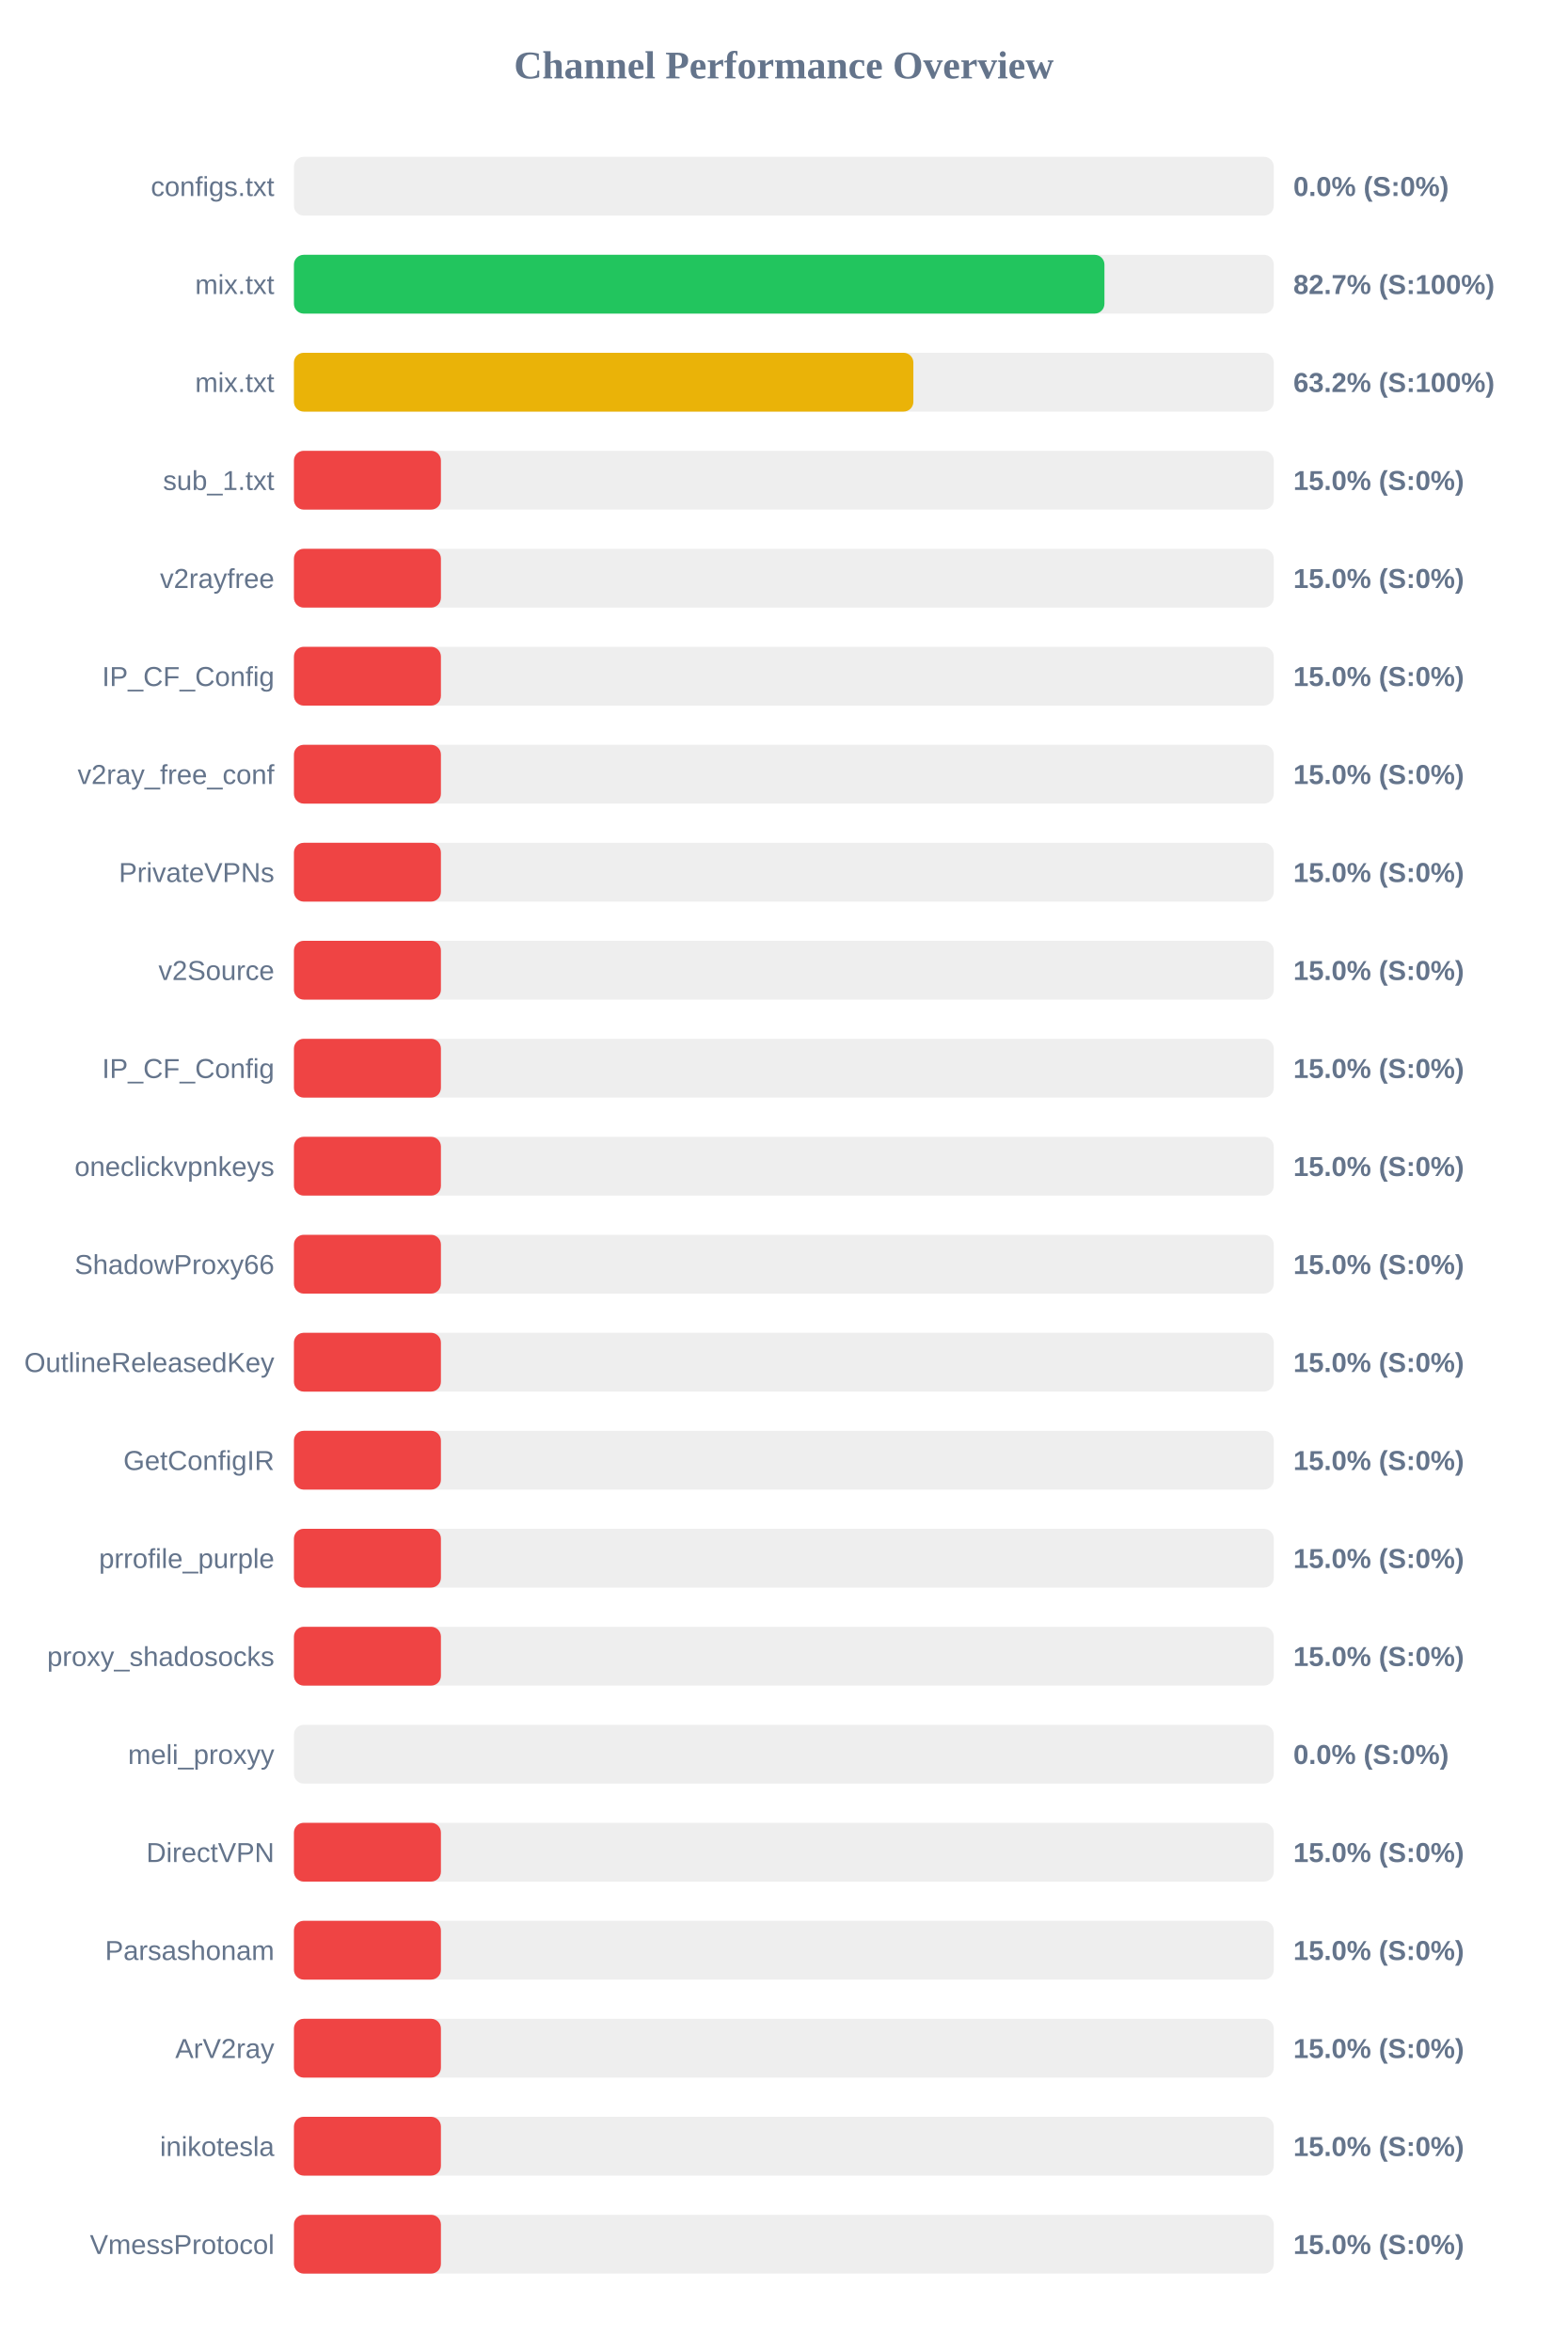
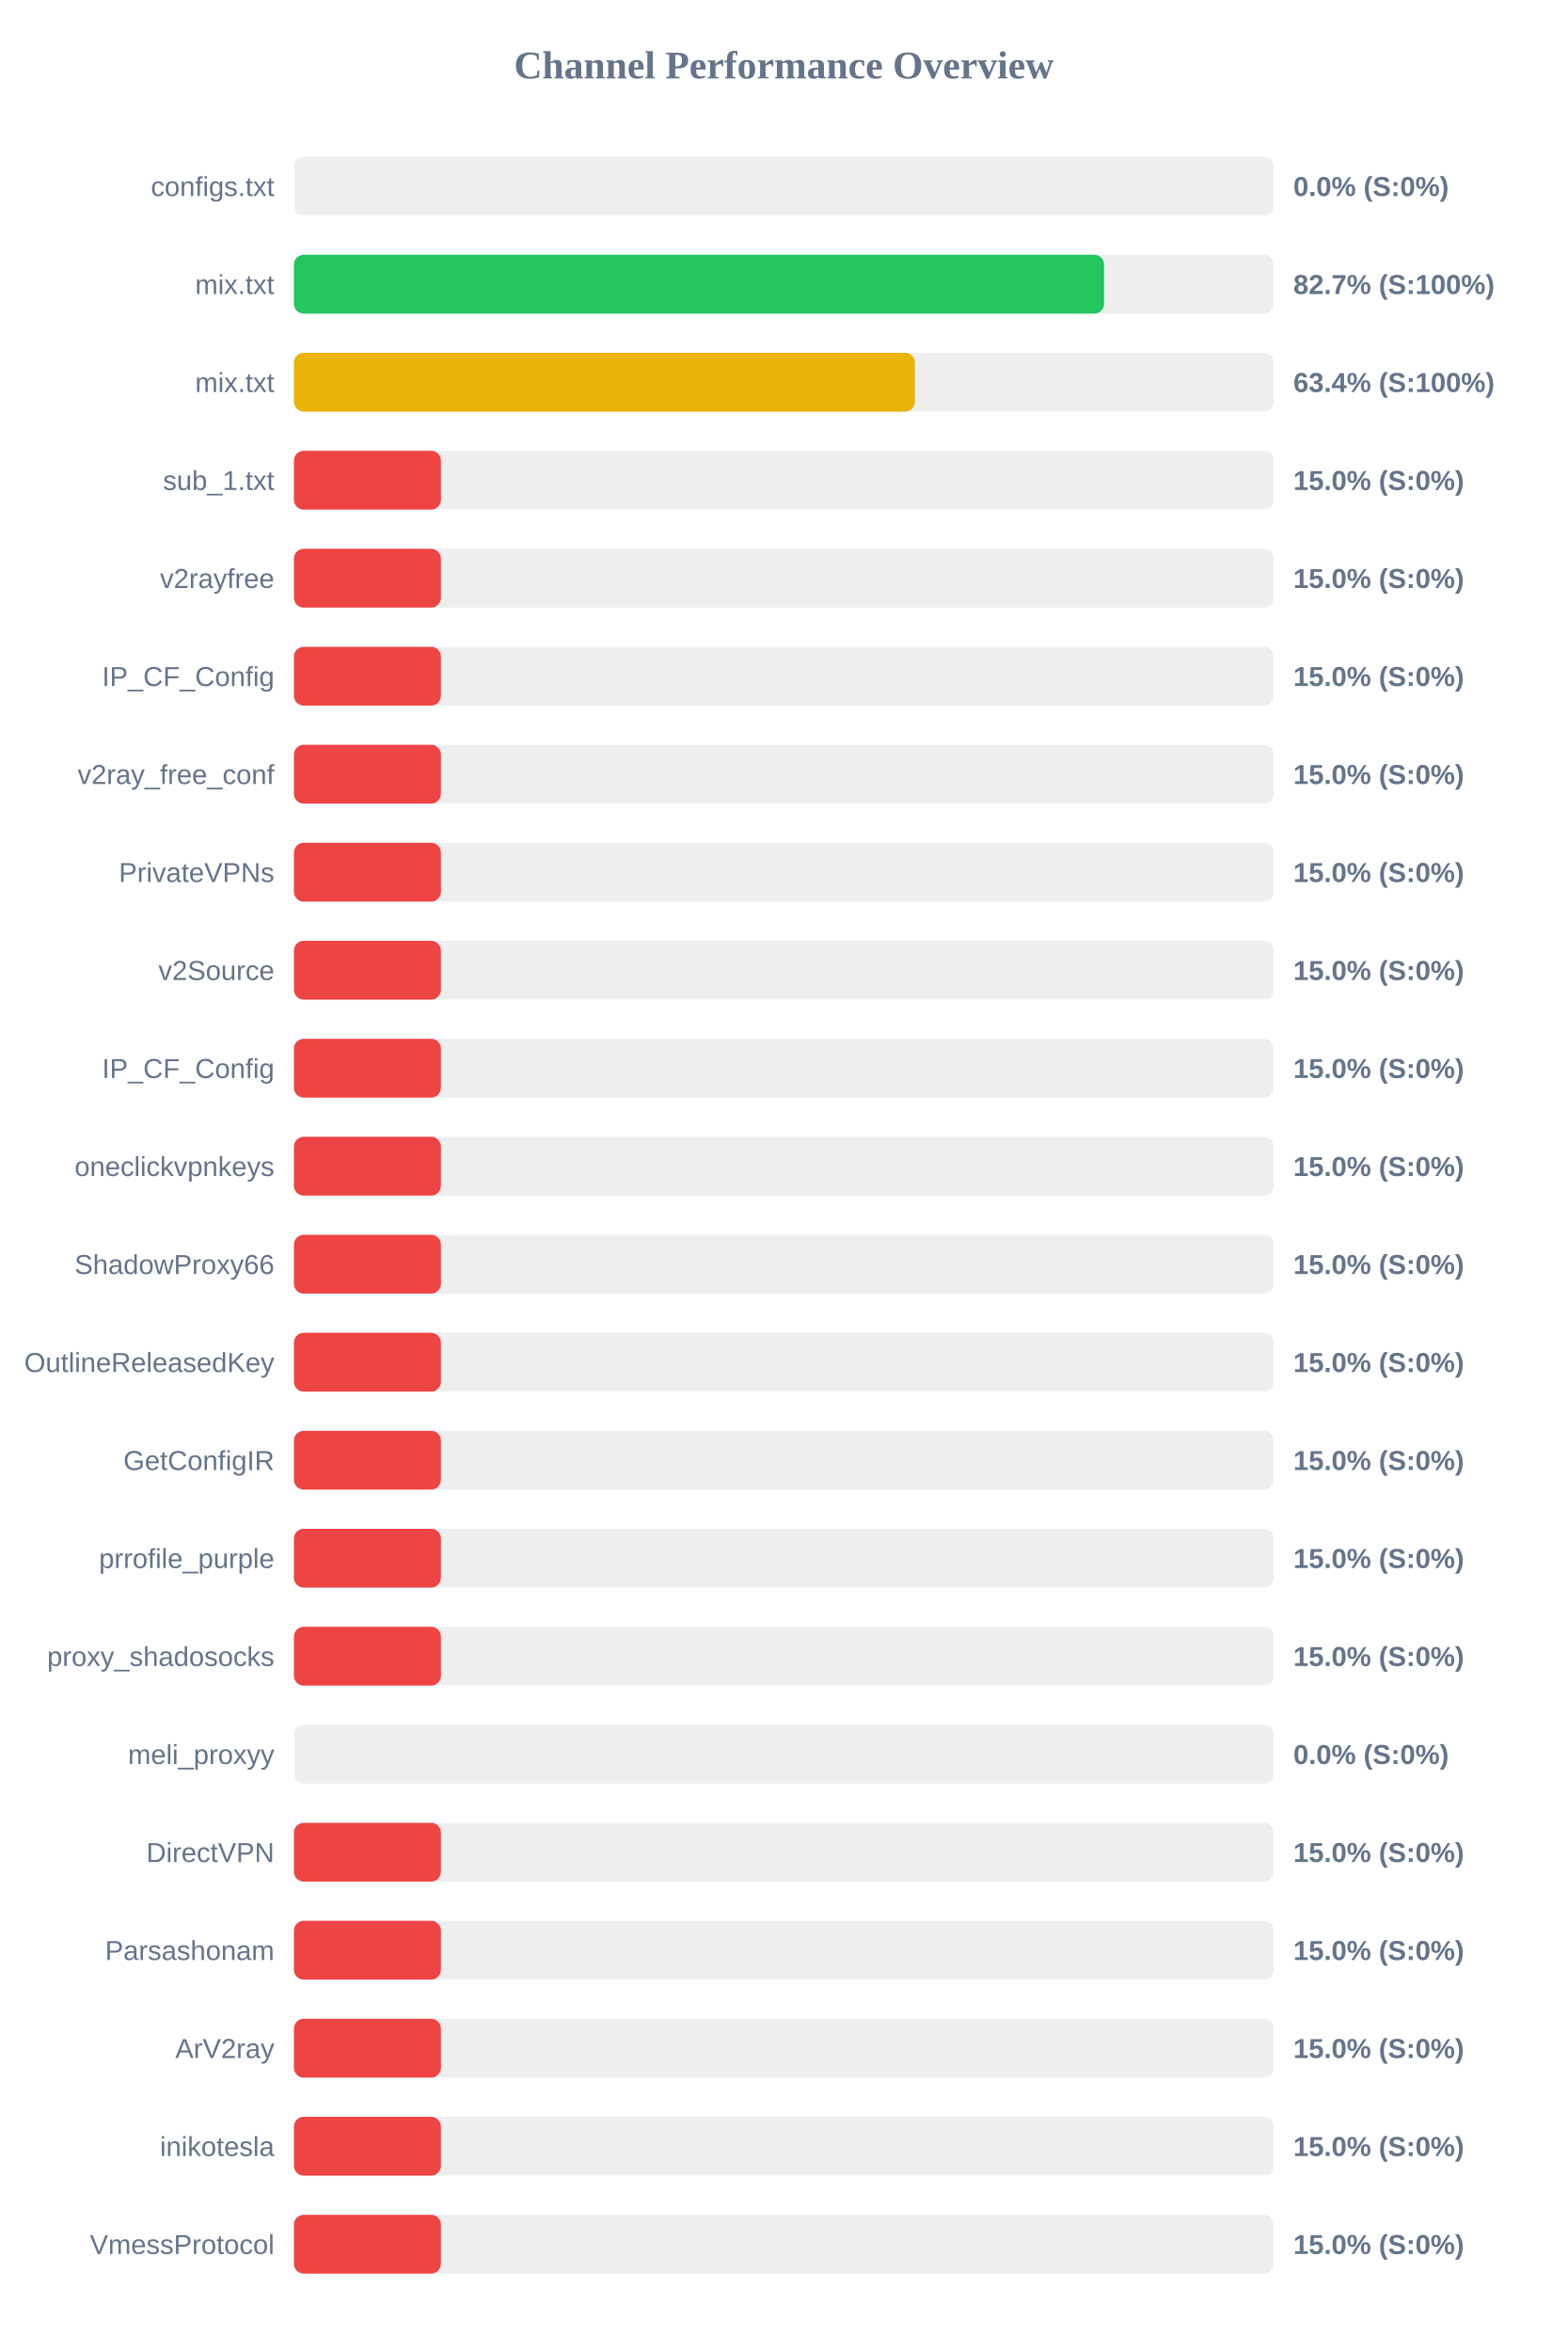
<svg xmlns="http://www.w3.org/2000/svg" width="800" height="1200" version="1.1">
  <style>
        .row { font: 14px Arial; fill: #64748b; }
        .score { font: bold 14px Arial; fill: #64748b; }
    </style>
  <text x="400" y="40" text-anchor="middle" font-size="20px" font-weight="bold" fill="#64748b">Channel Performance Overview</text>
  <rect x="150" y="80" width="500" height="30" fill="#eee" rx="5" />
  <rect x="150" y="80" width="0.0" height="30" fill="#ef4444" rx="5" />
  <text x="140" y="100" text-anchor="end" class="row">configs.txt</text>
  <text x="660" y="100" text-anchor="start" class="score">0.0% (S:0%)</text>
  <rect x="150" y="130" width="500" height="30" fill="#eee" rx="5" />
-   <rect x="150" y="130" width="413.6" height="30" fill="#22c55e" rx="5" />
+   <rect x="150" y="130" width="413.4" height="30" fill="#22c55e" rx="5" />
  <text x="140" y="150" text-anchor="end" class="row">mix.txt</text>
  <text x="660" y="150" text-anchor="start" class="score">82.7% (S:100%)</text>
  <rect x="150" y="180" width="500" height="30" fill="#eee" rx="5" />
-   <rect x="150" y="180" width="316.1" height="30" fill="#eab308" rx="5" />
+   <rect x="150" y="180" width="316.85" height="30" fill="#eab308" rx="5" />
  <text x="140" y="200" text-anchor="end" class="row">mix.txt</text>
-   <text x="660" y="200" text-anchor="start" class="score">63.2% (S:100%)</text>
+   <text x="660" y="200" text-anchor="start" class="score">63.4% (S:100%)</text>
  <rect x="150" y="230" width="500" height="30" fill="#eee" rx="5" />
  <rect x="150" y="230" width="75.0" height="30" fill="#ef4444" rx="5" />
  <text x="140" y="250" text-anchor="end" class="row">sub_1.txt</text>
  <text x="660" y="250" text-anchor="start" class="score">15.0% (S:0%)</text>
  <rect x="150" y="280" width="500" height="30" fill="#eee" rx="5" />
  <rect x="150" y="280" width="75.0" height="30" fill="#ef4444" rx="5" />
  <text x="140" y="300" text-anchor="end" class="row">v2rayfree</text>
  <text x="660" y="300" text-anchor="start" class="score">15.0% (S:0%)</text>
  <rect x="150" y="330" width="500" height="30" fill="#eee" rx="5" />
  <rect x="150" y="330" width="75.0" height="30" fill="#ef4444" rx="5" />
  <text x="140" y="350" text-anchor="end" class="row">IP_CF_Config</text>
  <text x="660" y="350" text-anchor="start" class="score">15.0% (S:0%)</text>
  <rect x="150" y="380" width="500" height="30" fill="#eee" rx="5" />
  <rect x="150" y="380" width="75.0" height="30" fill="#ef4444" rx="5" />
  <text x="140" y="400" text-anchor="end" class="row">v2ray_free_conf</text>
  <text x="660" y="400" text-anchor="start" class="score">15.0% (S:0%)</text>
  <rect x="150" y="430" width="500" height="30" fill="#eee" rx="5" />
  <rect x="150" y="430" width="75.0" height="30" fill="#ef4444" rx="5" />
  <text x="140" y="450" text-anchor="end" class="row">PrivateVPNs</text>
  <text x="660" y="450" text-anchor="start" class="score">15.0% (S:0%)</text>
  <rect x="150" y="480" width="500" height="30" fill="#eee" rx="5" />
  <rect x="150" y="480" width="75.0" height="30" fill="#ef4444" rx="5" />
  <text x="140" y="500" text-anchor="end" class="row">v2Source</text>
  <text x="660" y="500" text-anchor="start" class="score">15.0% (S:0%)</text>
  <rect x="150" y="530" width="500" height="30" fill="#eee" rx="5" />
  <rect x="150" y="530" width="75.0" height="30" fill="#ef4444" rx="5" />
  <text x="140" y="550" text-anchor="end" class="row">IP_CF_Config</text>
  <text x="660" y="550" text-anchor="start" class="score">15.0% (S:0%)</text>
  <rect x="150" y="580" width="500" height="30" fill="#eee" rx="5" />
  <rect x="150" y="580" width="75.0" height="30" fill="#ef4444" rx="5" />
  <text x="140" y="600" text-anchor="end" class="row">oneclickvpnkeys</text>
  <text x="660" y="600" text-anchor="start" class="score">15.0% (S:0%)</text>
  <rect x="150" y="630" width="500" height="30" fill="#eee" rx="5" />
  <rect x="150" y="630" width="75.0" height="30" fill="#ef4444" rx="5" />
  <text x="140" y="650" text-anchor="end" class="row">ShadowProxy66</text>
  <text x="660" y="650" text-anchor="start" class="score">15.0% (S:0%)</text>
  <rect x="150" y="680" width="500" height="30" fill="#eee" rx="5" />
  <rect x="150" y="680" width="75.0" height="30" fill="#ef4444" rx="5" />
  <text x="140" y="700" text-anchor="end" class="row">OutlineReleasedKey</text>
  <text x="660" y="700" text-anchor="start" class="score">15.0% (S:0%)</text>
  <rect x="150" y="730" width="500" height="30" fill="#eee" rx="5" />
  <rect x="150" y="730" width="75.0" height="30" fill="#ef4444" rx="5" />
  <text x="140" y="750" text-anchor="end" class="row">GetConfigIR</text>
  <text x="660" y="750" text-anchor="start" class="score">15.0% (S:0%)</text>
  <rect x="150" y="780" width="500" height="30" fill="#eee" rx="5" />
  <rect x="150" y="780" width="75.0" height="30" fill="#ef4444" rx="5" />
  <text x="140" y="800" text-anchor="end" class="row">prrofile_purple</text>
  <text x="660" y="800" text-anchor="start" class="score">15.0% (S:0%)</text>
  <rect x="150" y="830" width="500" height="30" fill="#eee" rx="5" />
  <rect x="150" y="830" width="75.0" height="30" fill="#ef4444" rx="5" />
  <text x="140" y="850" text-anchor="end" class="row">proxy_shadosocks</text>
  <text x="660" y="850" text-anchor="start" class="score">15.0% (S:0%)</text>
  <rect x="150" y="880" width="500" height="30" fill="#eee" rx="5" />
  <rect x="150" y="880" width="0.0" height="30" fill="#ef4444" rx="5" />
  <text x="140" y="900" text-anchor="end" class="row">meli_proxyy</text>
  <text x="660" y="900" text-anchor="start" class="score">0.0% (S:0%)</text>
  <rect x="150" y="930" width="500" height="30" fill="#eee" rx="5" />
  <rect x="150" y="930" width="75.0" height="30" fill="#ef4444" rx="5" />
  <text x="140" y="950" text-anchor="end" class="row">DirectVPN</text>
  <text x="660" y="950" text-anchor="start" class="score">15.0% (S:0%)</text>
  <rect x="150" y="980" width="500" height="30" fill="#eee" rx="5" />
  <rect x="150" y="980" width="75.0" height="30" fill="#ef4444" rx="5" />
  <text x="140" y="1000" text-anchor="end" class="row">Parsashonam</text>
  <text x="660" y="1000" text-anchor="start" class="score">15.0% (S:0%)</text>
  <rect x="150" y="1030" width="500" height="30" fill="#eee" rx="5" />
  <rect x="150" y="1030" width="75.0" height="30" fill="#ef4444" rx="5" />
  <text x="140" y="1050" text-anchor="end" class="row">ArV2ray</text>
  <text x="660" y="1050" text-anchor="start" class="score">15.0% (S:0%)</text>
  <rect x="150" y="1080" width="500" height="30" fill="#eee" rx="5" />
  <rect x="150" y="1080" width="75.0" height="30" fill="#ef4444" rx="5" />
  <text x="140" y="1100" text-anchor="end" class="row">inikotesla</text>
  <text x="660" y="1100" text-anchor="start" class="score">15.0% (S:0%)</text>
  <rect x="150" y="1130" width="500" height="30" fill="#eee" rx="5" />
  <rect x="150" y="1130" width="75.0" height="30" fill="#ef4444" rx="5" />
  <text x="140" y="1150" text-anchor="end" class="row">VmessProtocol</text>
  <text x="660" y="1150" text-anchor="start" class="score">15.0% (S:0%)</text>
</svg>
